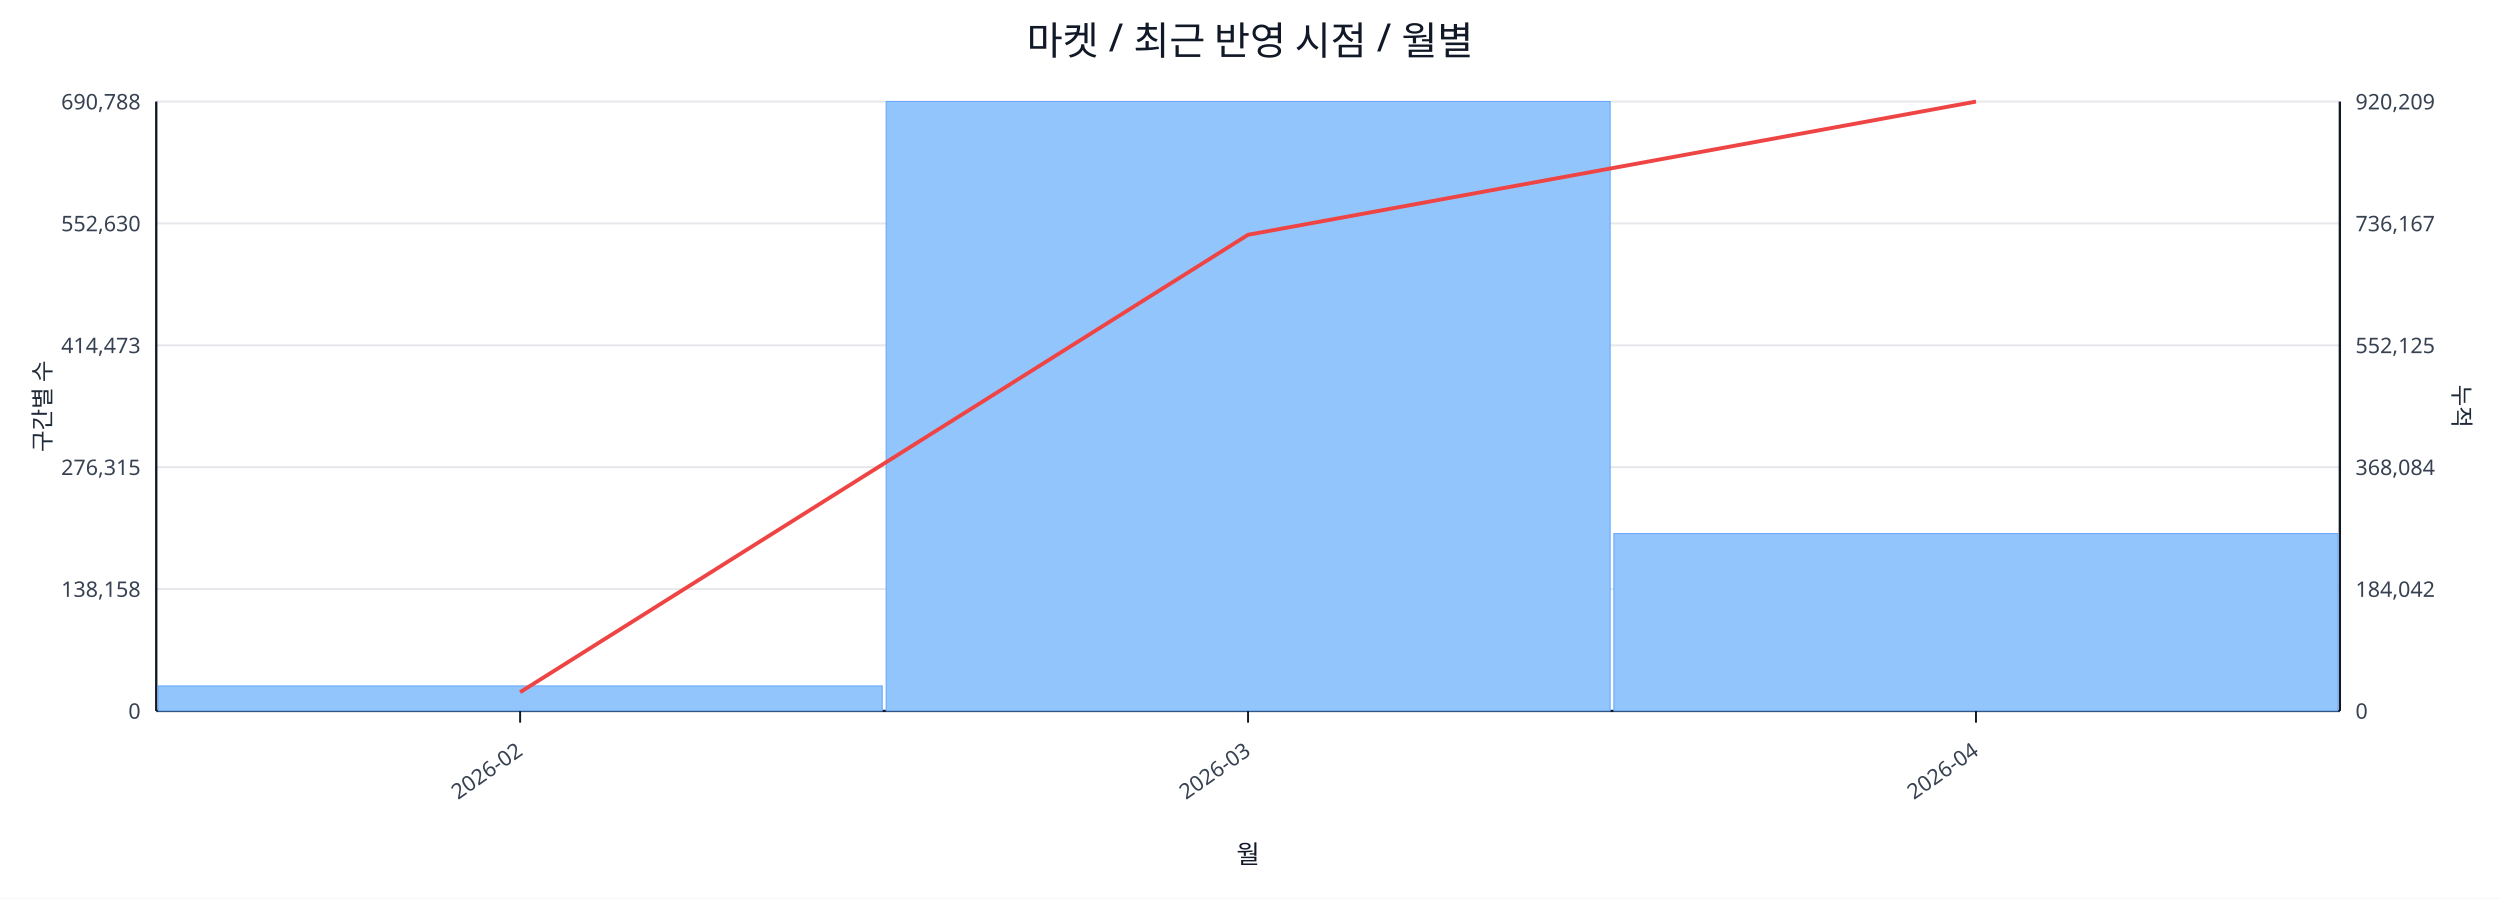
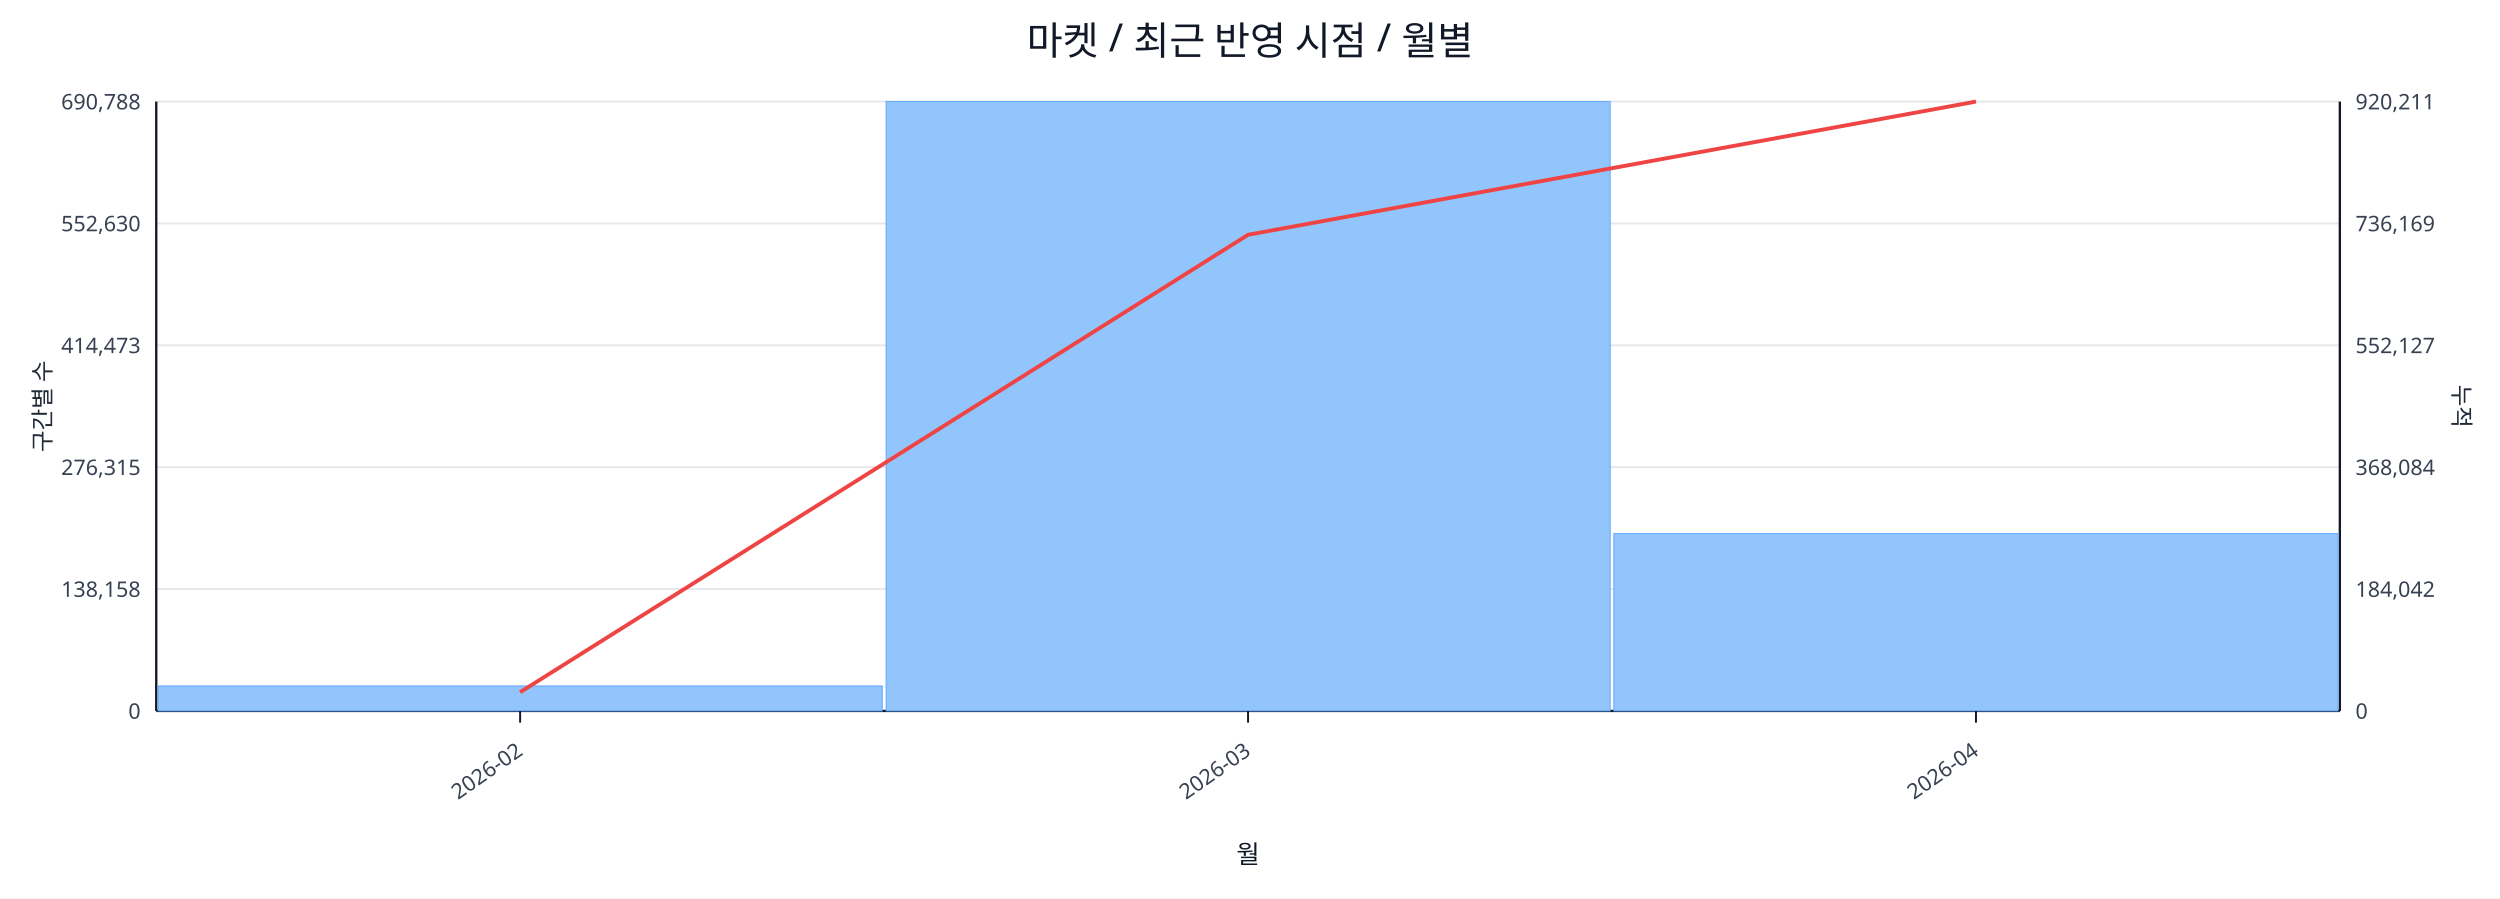
<svg xmlns="http://www.w3.org/2000/svg" width="1280" height="460" viewBox="0 0 1280 460">
  <rect x="0" y="0" width="100%" height="100%" fill="#ffffff" />
  <text x="640.0" y="28" font-size="20" text-anchor="middle" font-family="sans-serif" fill="#111827">마켓 / 최근 반영 시점 / 월별</text>
  <line x1="80.0" y1="52.0" x2="1198.0" y2="52.0" stroke="#e5e7eb" stroke-width="1" />
  <text x="72.0" y="56.0" font-size="11" text-anchor="end" font-family="sans-serif" fill="#374151">690,788</text>
-   <text x="1206.0" y="56.0" font-size="11" text-anchor="start" font-family="sans-serif" fill="#374151">920,209</text>
+   <text x="1206.0" y="56.0" font-size="11" text-anchor="start" font-family="sans-serif" fill="#374151">920,211</text>
  <line x1="80.0" y1="114.4" x2="1198.0" y2="114.4" stroke="#e5e7eb" stroke-width="1" />
  <text x="72.0" y="118.4" font-size="11" text-anchor="end" font-family="sans-serif" fill="#374151">552,630</text>
-   <text x="1206.0" y="118.4" font-size="11" text-anchor="start" font-family="sans-serif" fill="#374151">736,167</text>
+   <text x="1206.0" y="118.4" font-size="11" text-anchor="start" font-family="sans-serif" fill="#374151">736,169</text>
  <line x1="80.0" y1="176.8" x2="1198.0" y2="176.8" stroke="#e5e7eb" stroke-width="1" />
  <text x="72.0" y="180.8" font-size="11" text-anchor="end" font-family="sans-serif" fill="#374151">414,473</text>
-   <text x="1206.0" y="180.8" font-size="11" text-anchor="start" font-family="sans-serif" fill="#374151">552,125</text>
+   <text x="1206.0" y="180.8" font-size="11" text-anchor="start" font-family="sans-serif" fill="#374151">552,127</text>
  <line x1="80.0" y1="239.2" x2="1198.0" y2="239.2" stroke="#e5e7eb" stroke-width="1" />
  <text x="72.0" y="243.2" font-size="11" text-anchor="end" font-family="sans-serif" fill="#374151">276,315</text>
  <text x="1206.0" y="243.2" font-size="11" text-anchor="start" font-family="sans-serif" fill="#374151">368,084</text>
  <line x1="80.0" y1="301.6" x2="1198.0" y2="301.6" stroke="#e5e7eb" stroke-width="1" />
  <text x="72.0" y="305.6" font-size="11" text-anchor="end" font-family="sans-serif" fill="#374151">138,158</text>
  <text x="1206.0" y="305.6" font-size="11" text-anchor="start" font-family="sans-serif" fill="#374151">184,042</text>
  <line x1="80.0" y1="364.0" x2="1198.0" y2="364.0" stroke="#e5e7eb" stroke-width="1" />
  <text x="72.0" y="368.0" font-size="11" text-anchor="end" font-family="sans-serif" fill="#374151">0</text>
  <text x="1206.0" y="368.0" font-size="11" text-anchor="start" font-family="sans-serif" fill="#374151">0</text>
  <line x1="80.0" y1="364.0" x2="1198.0" y2="364.0" stroke="#111827" stroke-width="1.2" />
  <line x1="80.0" y1="52.0" x2="80.0" y2="364.0" stroke="#111827" stroke-width="1.2" />
  <line x1="1198.0" y1="52.0" x2="1198.0" y2="364.0" stroke="#111827" stroke-width="1.2" />
  <rect x="81.0" y="351.2" width="370.7" height="12.8" fill="#93c5fd" stroke="#60a5fa" stroke-width="0.5" />
  <rect x="453.7" y="52.0" width="370.7" height="312.0" fill="#93c5fd" stroke="#60a5fa" stroke-width="0.5" />
  <rect x="826.3" y="273.2" width="370.7" height="90.8" fill="#93c5fd" stroke="#60a5fa" stroke-width="0.5" />
  <polyline fill="none" stroke="#ef4444" stroke-width="2" points="266.3,354.4 639.0,120.2 1011.7,52.0" />
  <line x1="266.3" y1="364.0" x2="266.3" y2="370.0" stroke="#111827" stroke-width="1" />
  <text x="268.3" y="386.0" font-size="11" text-anchor="end" transform="rotate(-35 268.3 386.0)" font-family="sans-serif" fill="#374151">2026-02</text>
  <line x1="639.0" y1="364.0" x2="639.0" y2="370.0" stroke="#111827" stroke-width="1" />
  <text x="641.0" y="386.0" font-size="11" text-anchor="end" transform="rotate(-35 641.0 386.0)" font-family="sans-serif" fill="#374151">2026-03</text>
  <line x1="1011.7" y1="364.0" x2="1011.7" y2="370.0" stroke="#111827" stroke-width="1" />
  <text x="1013.7" y="386.0" font-size="11" text-anchor="end" transform="rotate(-35 1013.7 386.0)" font-family="sans-serif" fill="#374151">2026-04</text>
  <text x="26" y="208.0" font-size="12" transform="rotate(-90 26 208.0)" text-anchor="middle" font-family="sans-serif" fill="#1f2937">구간별 수</text>
  <text x="1256.0" y="208.0" font-size="12" transform="rotate(90 1256.0 208.0)" text-anchor="middle" font-family="sans-serif" fill="#1f2937">누적</text>
  <text x="639.0" y="442.0" font-size="13" text-anchor="middle" font-family="sans-serif" fill="#111827">월</text>
</svg>
